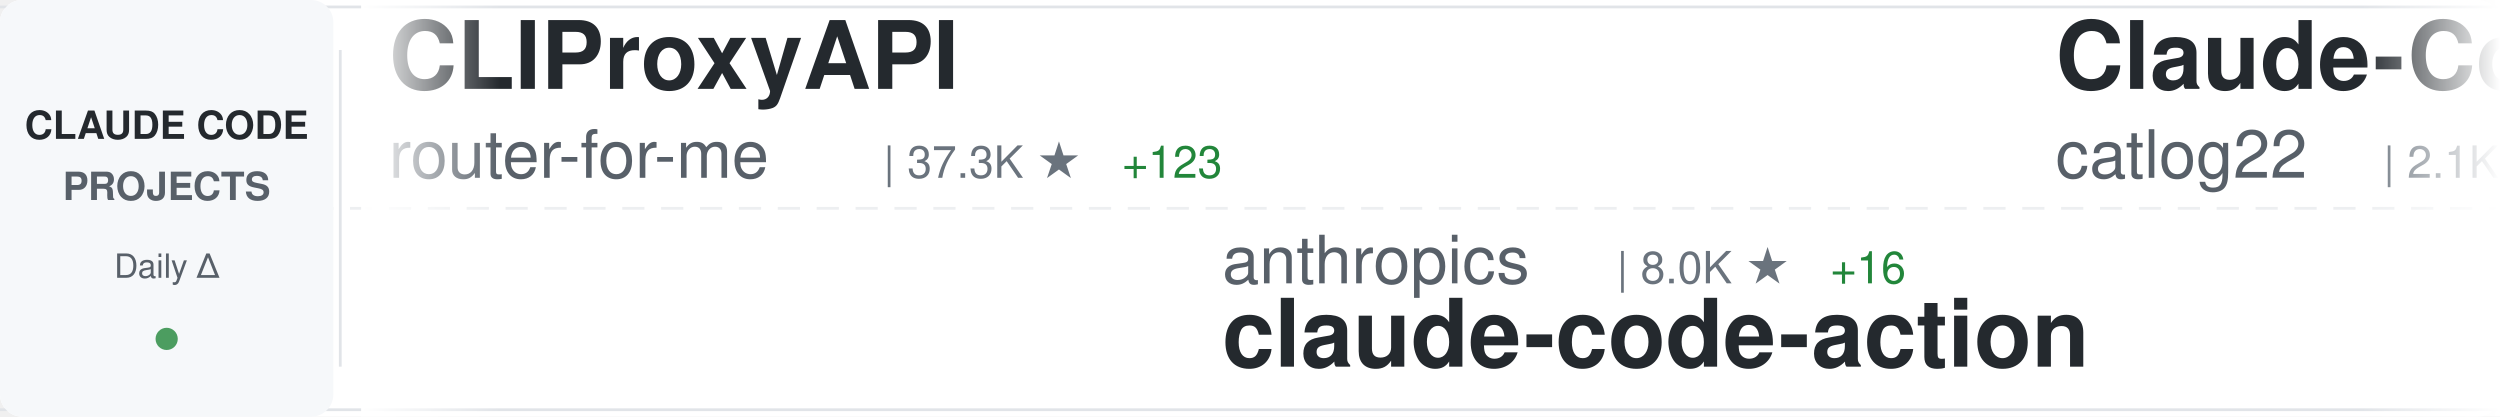
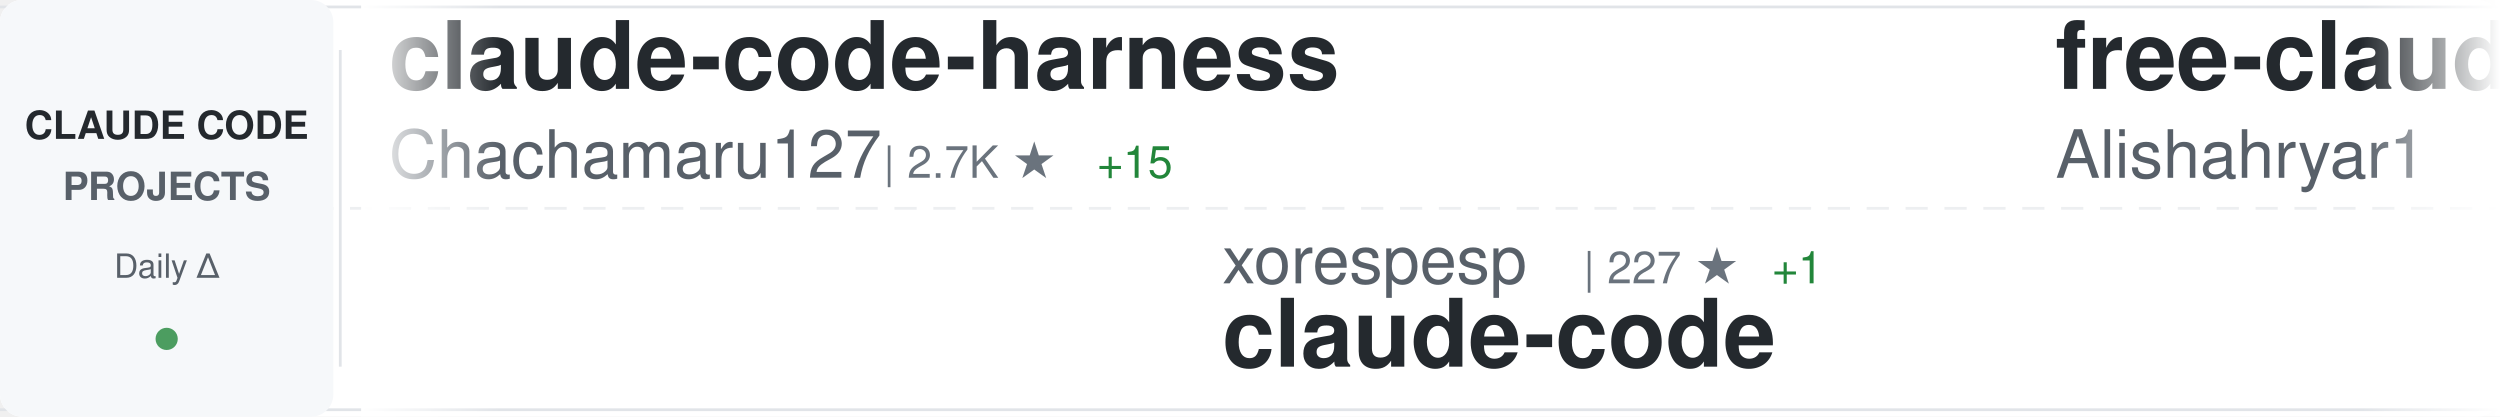
<svg xmlns="http://www.w3.org/2000/svg" width="900" height="150">
  <defs>
    <linearGradient id="awesomeLeftFade" x1="0%" y1="0%" x2="100%" y2="0%">
      <stop offset="0%" style="stop-color:#ffffff;stop-opacity:1" />
      <stop offset="100%" style="stop-color:#ffffff;stop-opacity:0" />
    </linearGradient>
    <linearGradient id="awesomeRightFade" x1="0%" y1="0%" x2="100%" y2="0%">
      <stop offset="0%" style="stop-color:#ffffff;stop-opacity:0" />
      <stop offset="100%" style="stop-color:#ffffff;stop-opacity:1" />
    </linearGradient>
  </defs>
  <rect width="900" height="150" fill="#ffffff" rx="8" />
  <rect x="0" y="2" width="900" height="1" fill="#e1e4e8" />
  <rect x="0" y="147" width="900" height="1" fill="#e1e4e8" />
  <line x1="0" y1="75" x2="900" y2="75" stroke="#e1e4e8" stroke-width="1" stroke-dasharray="8 6" opacity="0.6" />
  <rect x="0" y="0" width="120" height="150" fill="#f6f8fa" rx="8" />
  <text x="60" y="50" font-family="-apple-system, BlinkMacSystemFont, 'Segoe UI', Helvetica, Arial, sans-serif" font-size="14" font-weight="600" fill="#24292e" text-anchor="middle">CLAUDE CODE</text>
  <text x="60" y="72" font-family="-apple-system, BlinkMacSystemFont, 'Segoe UI', Helvetica, Arial, sans-serif" font-size="14" font-weight="600" fill="#586069" text-anchor="middle">PROJECTS</text>
  <text x="60" y="100" font-family="-apple-system, BlinkMacSystemFont, 'Segoe UI', Helvetica, Arial, sans-serif" font-size="12" font-weight="500" fill="#586069" text-anchor="middle">Daily Δ</text>
  <circle cx="60" cy="122" r="4" fill="#22863a" opacity="0.8" />
  <rect x="122" y="18" width="1" height="114" fill="#e1e4e8" />
  <clipPath id="awesomeTickerClip">
    <rect x="130" y="0" width="770" height="150" />
  </clipPath>
  <g clip-path="url(#awesomeTickerClip)">
    <g id="awesomeTickerItems">
      <animateTransform attributeName="transform" attributeType="XML" type="translate" from="0 0" to="-3000 0" dur="54s" repeatCount="indefinite" />
      <g transform="translate(0, 0)">
-         <text x="140" y="32" font-family="-apple-system, BlinkMacSystemFont, 'Segoe UI', Helvetica, Arial, sans-serif" font-size="34" font-weight="600" fill="#24292e">CLIProxyAPI</text>
-         <text x="140" y="64" font-family="-apple-system, BlinkMacSystemFont, 'Segoe UI', Helvetica, Arial, sans-serif" font-size="24" font-weight="400" fill="#586069">router-for-me</text>
-         <text x="318" y="64" font-family="-apple-system, BlinkMacSystemFont, 'Segoe UI', Helvetica, Arial, sans-serif" font-size="16" font-weight="500" fill="#6a737d">| 37.3K ★</text>
-         <text x="404" y="64" font-family="-apple-system, BlinkMacSystemFont, 'Segoe UI', Helvetica, Arial, sans-serif" font-size="16" font-weight="500" fill="#22863a"> +123</text>
+         <text x="140" y="32" font-family="-apple-system, BlinkMacSystemFont, 'Segoe UI', Helvetica, Arial, sans-serif" font-size="34" font-weight="600" fill="#24292e">claude-code-harness</text>
+         <text x="140" y="64" font-family="-apple-system, BlinkMacSystemFont, 'Segoe UI', Helvetica, Arial, sans-serif" font-size="24" font-weight="400" fill="#586069">Chachamaru127</text>
+         <text x="318" y="64" font-family="-apple-system, BlinkMacSystemFont, 'Segoe UI', Helvetica, Arial, sans-serif" font-size="16" font-weight="500" fill="#6a737d">| 2.7K ★</text>
+         <text x="395" y="64" font-family="-apple-system, BlinkMacSystemFont, 'Segoe UI', Helvetica, Arial, sans-serif" font-size="16" font-weight="500" fill="#22863a"> +15</text>
      </g>
      <g transform="translate(300, 0)">
-         <text x="140" y="102" font-family="-apple-system, BlinkMacSystemFont, 'Segoe UI', Helvetica, Arial, sans-serif" font-size="24" font-weight="400" fill="#586069">anthropics</text>
-         <text x="282" y="102" font-family="-apple-system, BlinkMacSystemFont, 'Segoe UI', Helvetica, Arial, sans-serif" font-size="16" font-weight="500" fill="#6a737d">| 8.0K ★</text>
-         <text x="359" y="102" font-family="-apple-system, BlinkMacSystemFont, 'Segoe UI', Helvetica, Arial, sans-serif" font-size="16" font-weight="500" fill="#22863a"> +16</text>
-         <text x="140" y="132" font-family="-apple-system, BlinkMacSystemFont, 'Segoe UI', Helvetica, Arial, sans-serif" font-size="34" font-weight="600" fill="#24292e">claude-code-action</text>
+         <text x="140" y="102" font-family="-apple-system, BlinkMacSystemFont, 'Segoe UI', Helvetica, Arial, sans-serif" font-size="24" font-weight="400" fill="#586069">xorespesp</text>
+         <text x="270" y="102" font-family="-apple-system, BlinkMacSystemFont, 'Segoe UI', Helvetica, Arial, sans-serif" font-size="16" font-weight="500" fill="#6a737d">| 227 ★</text>
+         <text x="338" y="102" font-family="-apple-system, BlinkMacSystemFont, 'Segoe UI', Helvetica, Arial, sans-serif" font-size="16" font-weight="500" fill="#22863a"> +1</text>
+         <text x="140" y="132" font-family="-apple-system, BlinkMacSystemFont, 'Segoe UI', Helvetica, Arial, sans-serif" font-size="34" font-weight="600" fill="#24292e">claude-code</text>
      </g>
      <g transform="translate(600, 0)">
-         <text x="140" y="32" font-family="-apple-system, BlinkMacSystemFont, 'Segoe UI', Helvetica, Arial, sans-serif" font-size="34" font-weight="600" fill="#24292e">Claude-Code-Workflow</text>
-         <text x="140" y="64" font-family="-apple-system, BlinkMacSystemFont, 'Segoe UI', Helvetica, Arial, sans-serif" font-size="24" font-weight="400" fill="#586069">catlog22</text>
-         <text x="258" y="64" font-family="-apple-system, BlinkMacSystemFont, 'Segoe UI', Helvetica, Arial, sans-serif" font-size="16" font-weight="500" fill="#6a737d">| 2.1K ★</text>
+         <text x="140" y="32" font-family="-apple-system, BlinkMacSystemFont, 'Segoe UI', Helvetica, Arial, sans-serif" font-size="34" font-weight="600" fill="#24292e">free-claude-code</text>
+         <text x="140" y="64" font-family="-apple-system, BlinkMacSystemFont, 'Segoe UI', Helvetica, Arial, sans-serif" font-size="24" font-weight="400" fill="#586069">Alishahryar1</text>
+         <text x="306" y="64" font-family="-apple-system, BlinkMacSystemFont, 'Segoe UI', Helvetica, Arial, sans-serif" font-size="16" font-weight="500" fill="#6a737d">| 34.1K ★</text>
+         <text x="392" y="64" font-family="-apple-system, BlinkMacSystemFont, 'Segoe UI', Helvetica, Arial, sans-serif" font-size="16" font-weight="500" fill="#22863a"> +214</text>
      </g>
      <g transform="translate(900, 0)">
-         <text x="140" y="102" font-family="-apple-system, BlinkMacSystemFont, 'Segoe UI', Helvetica, Arial, sans-serif" font-size="24" font-weight="400" fill="#586069">hangsman</text>
-         <text x="258" y="102" font-family="-apple-system, BlinkMacSystemFont, 'Segoe UI', Helvetica, Arial, sans-serif" font-size="16" font-weight="500" fill="#6a737d">| 784 ★</text>
-         <text x="140" y="132" font-family="-apple-system, BlinkMacSystemFont, 'Segoe UI', Helvetica, Arial, sans-serif" font-size="34" font-weight="600" fill="#24292e">claude-code-source</text>
+         <text x="140" y="102" font-family="-apple-system, BlinkMacSystemFont, 'Segoe UI', Helvetica, Arial, sans-serif" font-size="24" font-weight="400" fill="#586069">nicedreamzapp</text>
+         <text x="318" y="102" font-family="-apple-system, BlinkMacSystemFont, 'Segoe UI', Helvetica, Arial, sans-serif" font-size="16" font-weight="500" fill="#6a737d">| 2.8K ★</text>
+         <text x="395" y="102" font-family="-apple-system, BlinkMacSystemFont, 'Segoe UI', Helvetica, Arial, sans-serif" font-size="16" font-weight="500" fill="#22863a"> +7</text>
+         <text x="140" y="132" font-family="-apple-system, BlinkMacSystemFont, 'Segoe UI', Helvetica, Arial, sans-serif" font-size="34" font-weight="600" fill="#24292e">claude-code-local</text>
      </g>
      <g transform="translate(1200, 0)">
-         <text x="140" y="32" font-family="-apple-system, BlinkMacSystemFont, 'Segoe UI', Helvetica, Arial, sans-serif" font-size="34" font-weight="600" fill="#24292e">claude-code</text>
-         <text x="140" y="64" font-family="-apple-system, BlinkMacSystemFont, 'Segoe UI', Helvetica, Arial, sans-serif" font-size="24" font-weight="400" fill="#586069">anthropics</text>
-         <text x="282" y="64" font-family="-apple-system, BlinkMacSystemFont, 'Segoe UI', Helvetica, Arial, sans-serif" font-size="16" font-weight="500" fill="#6a737d">| 132.1K ★</text>
-         <text x="377" y="64" font-family="-apple-system, BlinkMacSystemFont, 'Segoe UI', Helvetica, Arial, sans-serif" font-size="16" font-weight="500" fill="#22863a"> +282</text>
+         <text x="140" y="32" font-family="-apple-system, BlinkMacSystemFont, 'Segoe UI', Helvetica, Arial, sans-serif" font-size="34" font-weight="600" fill="#24292e">ClaudeCodeAgents</text>
+         <text x="140" y="64" font-family="-apple-system, BlinkMacSystemFont, 'Segoe UI', Helvetica, Arial, sans-serif" font-size="24" font-weight="400" fill="#586069">darcyegb</text>
+         <text x="258" y="64" font-family="-apple-system, BlinkMacSystemFont, 'Segoe UI', Helvetica, Arial, sans-serif" font-size="16" font-weight="500" fill="#6a737d">| 722 ★</text>
+         <text x="326" y="64" font-family="-apple-system, BlinkMacSystemFont, 'Segoe UI', Helvetica, Arial, sans-serif" font-size="16" font-weight="500" fill="#22863a"> +3</text>
      </g>
      <g transform="translate(1500, 0)">
-         <text x="140" y="102" font-family="-apple-system, BlinkMacSystemFont, 'Segoe UI', Helvetica, Arial, sans-serif" font-size="24" font-weight="400" fill="#586069">sickn33</text>
-         <text x="246" y="102" font-family="-apple-system, BlinkMacSystemFont, 'Segoe UI', Helvetica, Arial, sans-serif" font-size="16" font-weight="500" fill="#6a737d">| 40.5K ★</text>
-         <text x="332" y="102" font-family="-apple-system, BlinkMacSystemFont, 'Segoe UI', Helvetica, Arial, sans-serif" font-size="16" font-weight="500" fill="#22863a"> +110</text>
-         <text x="140" y="132" font-family="-apple-system, BlinkMacSystemFont, 'Segoe UI', Helvetica, Arial, sans-serif" font-size="34" font-weight="600" fill="#24292e">antigravity-awesome-skil...</text>
+         <text x="140" y="102" font-family="-apple-system, BlinkMacSystemFont, 'Segoe UI', Helvetica, Arial, sans-serif" font-size="24" font-weight="400" fill="#586069">1rgs</text>
+         <text x="210" y="102" font-family="-apple-system, BlinkMacSystemFont, 'Segoe UI', Helvetica, Arial, sans-serif" font-size="16" font-weight="500" fill="#6a737d">| 3.6K ★</text>
+         <text x="287" y="102" font-family="-apple-system, BlinkMacSystemFont, 'Segoe UI', Helvetica, Arial, sans-serif" font-size="16" font-weight="500" fill="#22863a"> +2</text>
+         <text x="140" y="132" font-family="-apple-system, BlinkMacSystemFont, 'Segoe UI', Helvetica, Arial, sans-serif" font-size="34" font-weight="600" fill="#24292e">claude-code-proxy</text>
      </g>
      <g transform="translate(1800, 0)">
        <text x="140" y="32" font-family="-apple-system, BlinkMacSystemFont, 'Segoe UI', Helvetica, Arial, sans-serif" font-size="34" font-weight="600" fill="#24292e">claude-code</text>
-         <text x="140" y="64" font-family="-apple-system, BlinkMacSystemFont, 'Segoe UI', Helvetica, Arial, sans-serif" font-size="24" font-weight="400" fill="#586069">lowcortisolprogrammer</text>
-         <text x="414" y="64" font-family="-apple-system, BlinkMacSystemFont, 'Segoe UI', Helvetica, Arial, sans-serif" font-size="16" font-weight="500" fill="#6a737d">| 172 ★</text>
+         <text x="140" y="64" font-family="-apple-system, BlinkMacSystemFont, 'Segoe UI', Helvetica, Arial, sans-serif" font-size="24" font-weight="400" fill="#586069">mehmoodosman</text>
+         <text x="306" y="64" font-family="-apple-system, BlinkMacSystemFont, 'Segoe UI', Helvetica, Arial, sans-serif" font-size="16" font-weight="500" fill="#6a737d">| 167 ★</text>
      </g>
      <g transform="translate(2100, 0)">
-         <text x="140" y="102" font-family="-apple-system, BlinkMacSystemFont, 'Segoe UI', Helvetica, Arial, sans-serif" font-size="24" font-weight="400" fill="#586069">RishabhK103</text>
-         <text x="294" y="102" font-family="-apple-system, BlinkMacSystemFont, 'Segoe UI', Helvetica, Arial, sans-serif" font-size="16" font-weight="500" fill="#6a737d">| 89 ★</text>
-         <text x="140" y="132" font-family="-apple-system, BlinkMacSystemFont, 'Segoe UI', Helvetica, Arial, sans-serif" font-size="34" font-weight="600" fill="#24292e">claude-code</text>
+         <text x="140" y="102" font-family="-apple-system, BlinkMacSystemFont, 'Segoe UI', Helvetica, Arial, sans-serif" font-size="24" font-weight="400" fill="#586069">Windy3f3f3f3f</text>
+         <text x="318" y="102" font-family="-apple-system, BlinkMacSystemFont, 'Segoe UI', Helvetica, Arial, sans-serif" font-size="16" font-weight="500" fill="#6a737d">| 2.6K ★</text>
+         <text x="395" y="102" font-family="-apple-system, BlinkMacSystemFont, 'Segoe UI', Helvetica, Arial, sans-serif" font-size="16" font-weight="500" fill="#22863a"> +9</text>
+         <text x="140" y="132" font-family="-apple-system, BlinkMacSystemFont, 'Segoe UI', Helvetica, Arial, sans-serif" font-size="34" font-weight="600" fill="#24292e">how-claude-code-works</text>
      </g>
      <g transform="translate(2400, 0)">
+         <text x="140" y="32" font-family="-apple-system, BlinkMacSystemFont, 'Segoe UI', Helvetica, Arial, sans-serif" font-size="34" font-weight="600" fill="#24292e">claude-code-rev</text>
+         <text x="140" y="64" font-family="-apple-system, BlinkMacSystemFont, 'Segoe UI', Helvetica, Arial, sans-serif" font-size="24" font-weight="400" fill="#586069">oboard</text>
+         <text x="234" y="64" font-family="-apple-system, BlinkMacSystemFont, 'Segoe UI', Helvetica, Arial, sans-serif" font-size="16" font-weight="500" fill="#6a737d">| 3.2K ★</text>
+         <text x="311" y="64" font-family="-apple-system, BlinkMacSystemFont, 'Segoe UI', Helvetica, Arial, sans-serif" font-size="16" font-weight="500" fill="#22863a"> +2</text>
+       </g>
+       <g transform="translate(2700, 0)">
+         <text x="140" y="102" font-family="-apple-system, BlinkMacSystemFont, 'Segoe UI', Helvetica, Arial, sans-serif" font-size="24" font-weight="400" fill="#586069">repowise-dev</text>
+         <text x="306" y="102" font-family="-apple-system, BlinkMacSystemFont, 'Segoe UI', Helvetica, Arial, sans-serif" font-size="16" font-weight="500" fill="#6a737d">| 1.1K ★</text>
+         <text x="383" y="102" font-family="-apple-system, BlinkMacSystemFont, 'Segoe UI', Helvetica, Arial, sans-serif" font-size="16" font-weight="500" fill="#22863a"> +3</text>
+         <text x="140" y="132" font-family="-apple-system, BlinkMacSystemFont, 'Segoe UI', Helvetica, Arial, sans-serif" font-size="34" font-weight="600" fill="#24292e">claude-code-prompts</text>
+       </g>
+       <g transform="translate(3000, 0)">
        <text x="140" y="32" font-family="-apple-system, BlinkMacSystemFont, 'Segoe UI', Helvetica, Arial, sans-serif" font-size="34" font-weight="600" fill="#24292e">claude-code-harness</text>
        <text x="140" y="64" font-family="-apple-system, BlinkMacSystemFont, 'Segoe UI', Helvetica, Arial, sans-serif" font-size="24" font-weight="400" fill="#586069">Chachamaru127</text>
        <text x="318" y="64" font-family="-apple-system, BlinkMacSystemFont, 'Segoe UI', Helvetica, Arial, sans-serif" font-size="16" font-weight="500" fill="#6a737d">| 2.7K ★</text>
-         <text x="395" y="64" font-family="-apple-system, BlinkMacSystemFont, 'Segoe UI', Helvetica, Arial, sans-serif" font-size="16" font-weight="500" fill="#22863a"> +12</text>
-       </g>
-       <g transform="translate(2700, 0)">
-         <text x="140" y="102" font-family="-apple-system, BlinkMacSystemFont, 'Segoe UI', Helvetica, Arial, sans-serif" font-size="24" font-weight="400" fill="#586069">zebbern</text>
-         <text x="246" y="102" font-family="-apple-system, BlinkMacSystemFont, 'Segoe UI', Helvetica, Arial, sans-serif" font-size="16" font-weight="500" fill="#6a737d">| 4.3K ★</text>
-         <text x="323" y="102" font-family="-apple-system, BlinkMacSystemFont, 'Segoe UI', Helvetica, Arial, sans-serif" font-size="16" font-weight="500" fill="#22863a"> +9</text>
-         <text x="140" y="132" font-family="-apple-system, BlinkMacSystemFont, 'Segoe UI', Helvetica, Arial, sans-serif" font-size="34" font-weight="600" fill="#24292e">claude-code-guide</text>
-       </g>
-       <g transform="translate(3000, 0)">
-         <text x="140" y="32" font-family="-apple-system, BlinkMacSystemFont, 'Segoe UI', Helvetica, Arial, sans-serif" font-size="34" font-weight="600" fill="#24292e">CLIProxyAPI</text>
-         <text x="140" y="64" font-family="-apple-system, BlinkMacSystemFont, 'Segoe UI', Helvetica, Arial, sans-serif" font-size="24" font-weight="400" fill="#586069">router-for-me</text>
-         <text x="318" y="64" font-family="-apple-system, BlinkMacSystemFont, 'Segoe UI', Helvetica, Arial, sans-serif" font-size="16" font-weight="500" fill="#6a737d">| 37.3K ★</text>
-         <text x="404" y="64" font-family="-apple-system, BlinkMacSystemFont, 'Segoe UI', Helvetica, Arial, sans-serif" font-size="16" font-weight="500" fill="#22863a"> +123</text>
+         <text x="395" y="64" font-family="-apple-system, BlinkMacSystemFont, 'Segoe UI', Helvetica, Arial, sans-serif" font-size="16" font-weight="500" fill="#22863a"> +15</text>
      </g>
      <g transform="translate(3300, 0)">
-         <text x="140" y="102" font-family="-apple-system, BlinkMacSystemFont, 'Segoe UI', Helvetica, Arial, sans-serif" font-size="24" font-weight="400" fill="#586069">anthropics</text>
-         <text x="282" y="102" font-family="-apple-system, BlinkMacSystemFont, 'Segoe UI', Helvetica, Arial, sans-serif" font-size="16" font-weight="500" fill="#6a737d">| 8.0K ★</text>
-         <text x="359" y="102" font-family="-apple-system, BlinkMacSystemFont, 'Segoe UI', Helvetica, Arial, sans-serif" font-size="16" font-weight="500" fill="#22863a"> +16</text>
-         <text x="140" y="132" font-family="-apple-system, BlinkMacSystemFont, 'Segoe UI', Helvetica, Arial, sans-serif" font-size="34" font-weight="600" fill="#24292e">claude-code-action</text>
+         <text x="140" y="102" font-family="-apple-system, BlinkMacSystemFont, 'Segoe UI', Helvetica, Arial, sans-serif" font-size="24" font-weight="400" fill="#586069">xorespesp</text>
+         <text x="270" y="102" font-family="-apple-system, BlinkMacSystemFont, 'Segoe UI', Helvetica, Arial, sans-serif" font-size="16" font-weight="500" fill="#6a737d">| 227 ★</text>
+         <text x="338" y="102" font-family="-apple-system, BlinkMacSystemFont, 'Segoe UI', Helvetica, Arial, sans-serif" font-size="16" font-weight="500" fill="#22863a"> +1</text>
+         <text x="140" y="132" font-family="-apple-system, BlinkMacSystemFont, 'Segoe UI', Helvetica, Arial, sans-serif" font-size="34" font-weight="600" fill="#24292e">claude-code</text>
      </g>
      <g transform="translate(3600, 0)">
-         <text x="140" y="32" font-family="-apple-system, BlinkMacSystemFont, 'Segoe UI', Helvetica, Arial, sans-serif" font-size="34" font-weight="600" fill="#24292e">Claude-Code-Workflow</text>
-         <text x="140" y="64" font-family="-apple-system, BlinkMacSystemFont, 'Segoe UI', Helvetica, Arial, sans-serif" font-size="24" font-weight="400" fill="#586069">catlog22</text>
-         <text x="258" y="64" font-family="-apple-system, BlinkMacSystemFont, 'Segoe UI', Helvetica, Arial, sans-serif" font-size="16" font-weight="500" fill="#6a737d">| 2.1K ★</text>
+         <text x="140" y="32" font-family="-apple-system, BlinkMacSystemFont, 'Segoe UI', Helvetica, Arial, sans-serif" font-size="34" font-weight="600" fill="#24292e">free-claude-code</text>
+         <text x="140" y="64" font-family="-apple-system, BlinkMacSystemFont, 'Segoe UI', Helvetica, Arial, sans-serif" font-size="24" font-weight="400" fill="#586069">Alishahryar1</text>
+         <text x="306" y="64" font-family="-apple-system, BlinkMacSystemFont, 'Segoe UI', Helvetica, Arial, sans-serif" font-size="16" font-weight="500" fill="#6a737d">| 34.1K ★</text>
+         <text x="392" y="64" font-family="-apple-system, BlinkMacSystemFont, 'Segoe UI', Helvetica, Arial, sans-serif" font-size="16" font-weight="500" fill="#22863a"> +214</text>
      </g>
      <g transform="translate(3900, 0)">
-         <text x="140" y="102" font-family="-apple-system, BlinkMacSystemFont, 'Segoe UI', Helvetica, Arial, sans-serif" font-size="24" font-weight="400" fill="#586069">hangsman</text>
-         <text x="258" y="102" font-family="-apple-system, BlinkMacSystemFont, 'Segoe UI', Helvetica, Arial, sans-serif" font-size="16" font-weight="500" fill="#6a737d">| 784 ★</text>
-         <text x="140" y="132" font-family="-apple-system, BlinkMacSystemFont, 'Segoe UI', Helvetica, Arial, sans-serif" font-size="34" font-weight="600" fill="#24292e">claude-code-source</text>
+         <text x="140" y="102" font-family="-apple-system, BlinkMacSystemFont, 'Segoe UI', Helvetica, Arial, sans-serif" font-size="24" font-weight="400" fill="#586069">nicedreamzapp</text>
+         <text x="318" y="102" font-family="-apple-system, BlinkMacSystemFont, 'Segoe UI', Helvetica, Arial, sans-serif" font-size="16" font-weight="500" fill="#6a737d">| 2.8K ★</text>
+         <text x="395" y="102" font-family="-apple-system, BlinkMacSystemFont, 'Segoe UI', Helvetica, Arial, sans-serif" font-size="16" font-weight="500" fill="#22863a"> +7</text>
+         <text x="140" y="132" font-family="-apple-system, BlinkMacSystemFont, 'Segoe UI', Helvetica, Arial, sans-serif" font-size="34" font-weight="600" fill="#24292e">claude-code-local</text>
      </g>
    </g>
  </g>
  <rect x="130" y="0" width="50" height="150" fill="url(#awesomeLeftFade)" />
  <rect x="850" y="0" width="50" height="150" fill="url(#awesomeRightFade)" />
</svg>
